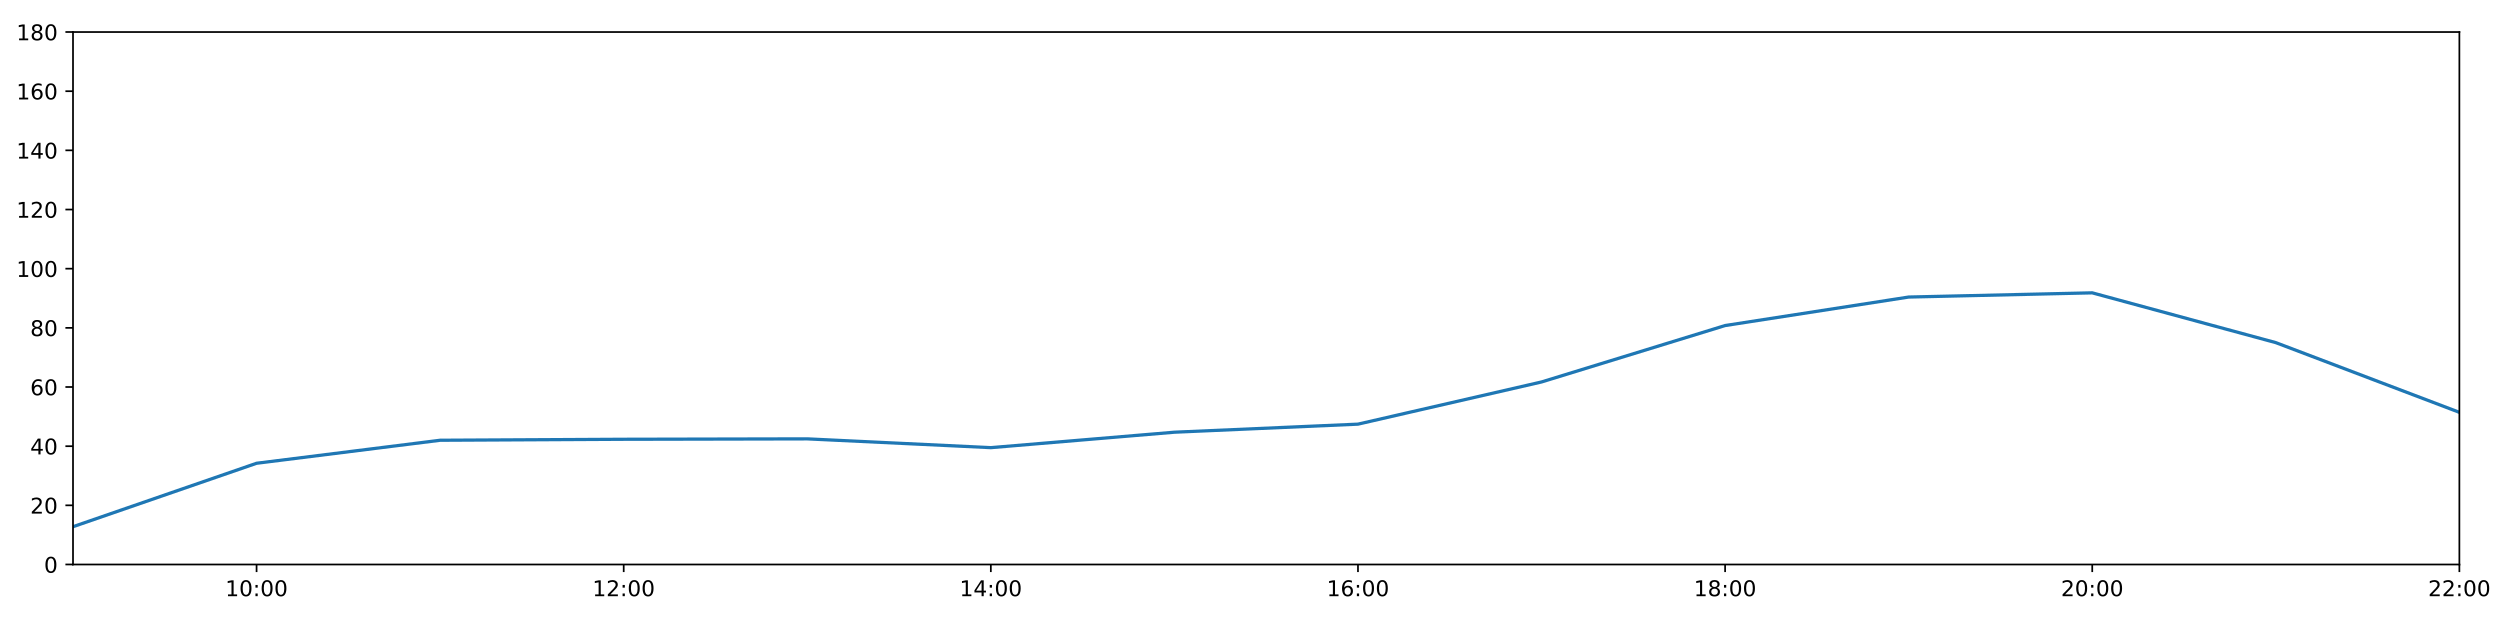
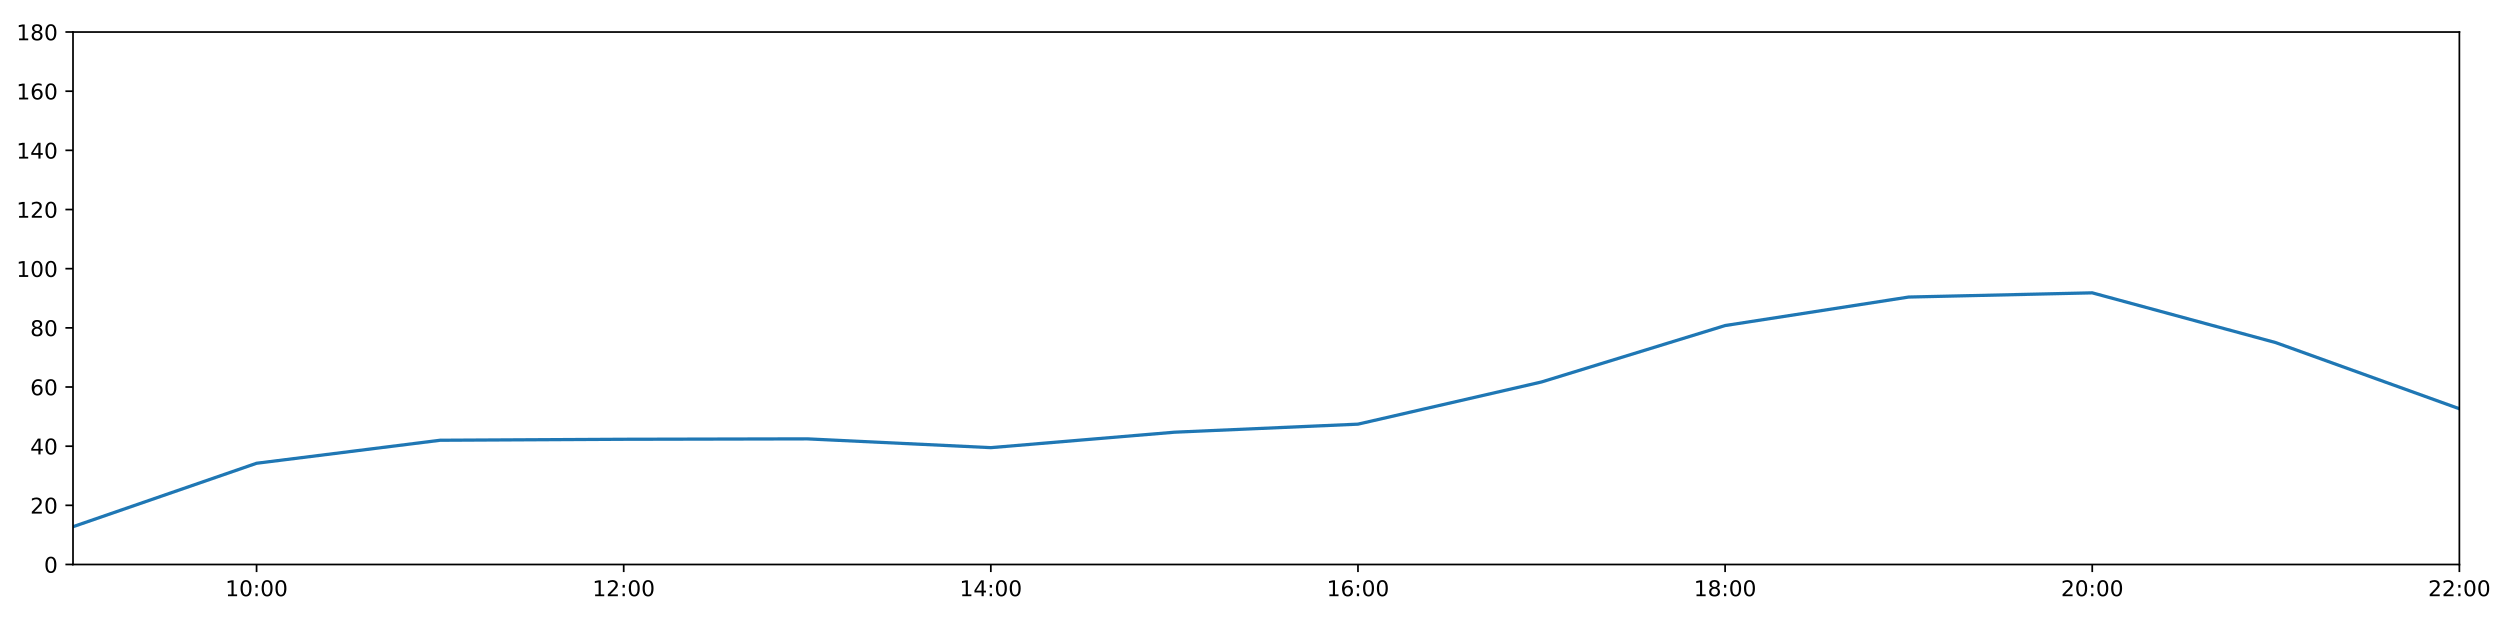
<svg xmlns="http://www.w3.org/2000/svg" xmlns:xlink="http://www.w3.org/1999/xlink" height="288pt" version="1.1" viewBox="0 0 1152 288" width="1152pt">
  <defs>
    <style type="text/css">
*{stroke-linecap:butt;stroke-linejoin:round;}
  </style>
  </defs>
  <g id="figure_1">
    <g id="patch_1">
      <path d="M 0 288  L 1152 288  L 1152 0  L 0 0  z " style="fill:#ffffff;" />
    </g>
    <g id="axes_1">
      <g id="patch_2">
        <path d="M 33.64 260.12  L 1133.28 260.12  L 1133.28 14.76  L 33.64 14.76  z " style="fill:#ffffff;" />
      </g>
      <g id="matplotlib.axis_1">
        <g id="xtick_1">
          <g id="line2d_1">
            <defs>
-               <path d="M 0 0  L 0 3.5  " id="mec84792a14" style="stroke:#000000;stroke-width:0.8;" />
-             </defs>
-             <g>
-               <use style="stroke:#000000;stroke-width:0.8;" x="118.228" xlink:href="#mec84792a14" y="260.12" />
+               <path d="M 0 0  L 0 3.5  " id="mb592209c80" style="stroke:#000000;stroke-width:0.8;" />
+             </defs>
+             <g>
+               <use style="stroke:#000000;stroke-width:0.8;" x="118.228" xlink:href="#mb592209c80" y="260.12" />
            </g>
          </g>
          <g id="text_1">
            <defs>
              <path d="M 12.406 8.297  L 28.516 8.297  L 28.516 63.922  L 10.984 60.406  L 10.984 69.391  L 28.422 72.906  L 38.281 72.906  L 38.281 8.297  L 54.391 8.297  L 54.391 0  L 12.406 0  z " id="DejaVuSans-49" />
              <path d="M 31.781 66.406  Q 24.172 66.406 20.328 58.906  Q 16.5 51.422 16.5 36.375  Q 16.5 21.391 20.328 13.891  Q 24.172 6.391 31.781 6.391  Q 39.453 6.391 43.281 13.891  Q 47.125 21.391 47.125 36.375  Q 47.125 51.422 43.281 58.906  Q 39.453 66.406 31.781 66.406  z M 31.781 74.219  Q 44.047 74.219 50.516 64.516  Q 56.984 54.828 56.984 36.375  Q 56.984 17.969 50.516 8.266  Q 44.047 -1.422 31.781 -1.422  Q 19.531 -1.422 13.062 8.266  Q 6.594 17.969 6.594 36.375  Q 6.594 54.828 13.062 64.516  Q 19.531 74.219 31.781 74.219  z " id="DejaVuSans-48" />
              <path d="M 11.719 12.406  L 22.016 12.406  L 22.016 0  L 11.719 0  z M 11.719 51.703  L 22.016 51.703  L 22.016 39.312  L 11.719 39.312  z " id="DejaVuSans-58" />
            </defs>
            <g transform="translate(103.8183 274.7184)scale(0.1 -0.1)">
              <use xlink:href="#DejaVuSans-49" />
              <use x="63.623" xlink:href="#DejaVuSans-48" />
              <use x="127.246" xlink:href="#DejaVuSans-58" />
              <use x="160.938" xlink:href="#DejaVuSans-48" />
              <use x="224.561" xlink:href="#DejaVuSans-48" />
            </g>
          </g>
        </g>
        <g id="xtick_2">
          <g id="line2d_2">
            <g>
-               <use style="stroke:#000000;stroke-width:0.8;" x="287.403" xlink:href="#mec84792a14" y="260.12" />
+               <use style="stroke:#000000;stroke-width:0.8;" x="287.403" xlink:href="#mb592209c80" y="260.12" />
            </g>
          </g>
          <g id="text_2">
            <defs>
              <path d="M 19.188 8.297  L 53.609 8.297  L 53.609 0  L 7.328 0  L 7.328 8.297  Q 12.938 14.109 22.625 23.891  Q 32.328 33.688 34.812 36.531  Q 39.547 41.844 41.422 45.531  Q 43.312 49.219 43.312 52.781  Q 43.312 58.594 39.234 62.25  Q 35.156 65.922 28.609 65.922  Q 23.969 65.922 18.812 64.312  Q 13.672 62.703 7.812 59.422  L 7.812 69.391  Q 13.766 71.781 18.938 73  Q 24.125 74.219 28.422 74.219  Q 39.75 74.219 46.484 68.547  Q 53.219 62.891 53.219 53.422  Q 53.219 48.922 51.531 44.891  Q 49.859 40.875 45.406 35.406  Q 44.188 33.984 37.641 27.219  Q 31.109 20.453 19.188 8.297  z " id="DejaVuSans-50" />
            </defs>
            <g transform="translate(272.9937 274.7184)scale(0.1 -0.1)">
              <use xlink:href="#DejaVuSans-49" />
              <use x="63.623" xlink:href="#DejaVuSans-50" />
              <use x="127.246" xlink:href="#DejaVuSans-58" />
              <use x="160.938" xlink:href="#DejaVuSans-48" />
              <use x="224.561" xlink:href="#DejaVuSans-48" />
            </g>
          </g>
        </g>
        <g id="xtick_3">
          <g id="line2d_3">
            <g>
-               <use style="stroke:#000000;stroke-width:0.8;" x="456.578" xlink:href="#mec84792a14" y="260.12" />
+               <use style="stroke:#000000;stroke-width:0.8;" x="456.578" xlink:href="#mb592209c80" y="260.12" />
            </g>
          </g>
          <g id="text_3">
            <defs>
              <path d="M 37.797 64.312  L 12.891 25.391  L 37.797 25.391  z M 35.203 72.906  L 47.609 72.906  L 47.609 25.391  L 58.016 25.391  L 58.016 17.188  L 47.609 17.188  L 47.609 0  L 37.797 0  L 37.797 17.188  L 4.891 17.188  L 4.891 26.703  z " id="DejaVuSans-52" />
            </defs>
            <g transform="translate(442.1691 274.7184)scale(0.1 -0.1)">
              <use xlink:href="#DejaVuSans-49" />
              <use x="63.623" xlink:href="#DejaVuSans-52" />
              <use x="127.246" xlink:href="#DejaVuSans-58" />
              <use x="160.938" xlink:href="#DejaVuSans-48" />
              <use x="224.561" xlink:href="#DejaVuSans-48" />
            </g>
          </g>
        </g>
        <g id="xtick_4">
          <g id="line2d_4">
            <g>
-               <use style="stroke:#000000;stroke-width:0.8;" x="625.754" xlink:href="#mec84792a14" y="260.12" />
+               <use style="stroke:#000000;stroke-width:0.8;" x="625.754" xlink:href="#mb592209c80" y="260.12" />
            </g>
          </g>
          <g id="text_4">
            <defs>
              <path d="M 33.016 40.375  Q 26.375 40.375 22.484 35.828  Q 18.609 31.297 18.609 23.391  Q 18.609 15.531 22.484 10.953  Q 26.375 6.391 33.016 6.391  Q 39.656 6.391 43.531 10.953  Q 47.406 15.531 47.406 23.391  Q 47.406 31.297 43.531 35.828  Q 39.656 40.375 33.016 40.375  z M 52.594 71.297  L 52.594 62.312  Q 48.875 64.062 45.094 64.984  Q 41.312 65.922 37.594 65.922  Q 27.828 65.922 22.672 59.328  Q 17.531 52.734 16.797 39.406  Q 19.672 43.656 24.016 45.922  Q 28.375 48.188 33.594 48.188  Q 44.578 48.188 50.953 41.516  Q 57.328 34.859 57.328 23.391  Q 57.328 12.156 50.688 5.359  Q 44.047 -1.422 33.016 -1.422  Q 20.359 -1.422 13.672 8.266  Q 6.984 17.969 6.984 36.375  Q 6.984 53.656 15.188 63.938  Q 23.391 74.219 37.203 74.219  Q 40.922 74.219 44.703 73.484  Q 48.484 72.75 52.594 71.297  z " id="DejaVuSans-54" />
            </defs>
            <g transform="translate(611.3445 274.7184)scale(0.1 -0.1)">
              <use xlink:href="#DejaVuSans-49" />
              <use x="63.623" xlink:href="#DejaVuSans-54" />
              <use x="127.246" xlink:href="#DejaVuSans-58" />
              <use x="160.938" xlink:href="#DejaVuSans-48" />
              <use x="224.561" xlink:href="#DejaVuSans-48" />
            </g>
          </g>
        </g>
        <g id="xtick_5">
          <g id="line2d_5">
            <g>
-               <use style="stroke:#000000;stroke-width:0.8;" x="794.929" xlink:href="#mec84792a14" y="260.12" />
+               <use style="stroke:#000000;stroke-width:0.8;" x="794.929" xlink:href="#mb592209c80" y="260.12" />
            </g>
          </g>
          <g id="text_5">
            <defs>
              <path d="M 31.781 34.625  Q 24.75 34.625 20.719 30.859  Q 16.703 27.094 16.703 20.516  Q 16.703 13.922 20.719 10.156  Q 24.75 6.391 31.781 6.391  Q 38.812 6.391 42.859 10.172  Q 46.922 13.969 46.922 20.516  Q 46.922 27.094 42.891 30.859  Q 38.875 34.625 31.781 34.625  z M 21.922 38.812  Q 15.578 40.375 12.031 44.719  Q 8.5 49.078 8.5 55.328  Q 8.5 64.062 14.719 69.141  Q 20.953 74.219 31.781 74.219  Q 42.672 74.219 48.875 69.141  Q 55.078 64.062 55.078 55.328  Q 55.078 49.078 51.531 44.719  Q 48 40.375 41.703 38.812  Q 48.828 37.156 52.797 32.312  Q 56.781 27.484 56.781 20.516  Q 56.781 9.906 50.312 4.234  Q 43.844 -1.422 31.781 -1.422  Q 19.734 -1.422 13.25 4.234  Q 6.781 9.906 6.781 20.516  Q 6.781 27.484 10.781 32.312  Q 14.797 37.156 21.922 38.812  z M 18.312 54.391  Q 18.312 48.734 21.844 45.562  Q 25.391 42.391 31.781 42.391  Q 38.141 42.391 41.719 45.562  Q 45.312 48.734 45.312 54.391  Q 45.312 60.062 41.719 63.234  Q 38.141 66.406 31.781 66.406  Q 25.391 66.406 21.844 63.234  Q 18.312 60.062 18.312 54.391  z " id="DejaVuSans-56" />
            </defs>
            <g transform="translate(780.5199 274.7184)scale(0.1 -0.1)">
              <use xlink:href="#DejaVuSans-49" />
              <use x="63.623" xlink:href="#DejaVuSans-56" />
              <use x="127.246" xlink:href="#DejaVuSans-58" />
              <use x="160.938" xlink:href="#DejaVuSans-48" />
              <use x="224.561" xlink:href="#DejaVuSans-48" />
            </g>
          </g>
        </g>
        <g id="xtick_6">
          <g id="line2d_6">
            <g>
-               <use style="stroke:#000000;stroke-width:0.8;" x="964.105" xlink:href="#mec84792a14" y="260.12" />
+               <use style="stroke:#000000;stroke-width:0.8;" x="964.105" xlink:href="#mb592209c80" y="260.12" />
            </g>
          </g>
          <g id="text_6">
            <g transform="translate(949.6952 274.7184)scale(0.1 -0.1)">
              <use xlink:href="#DejaVuSans-50" />
              <use x="63.623" xlink:href="#DejaVuSans-48" />
              <use x="127.246" xlink:href="#DejaVuSans-58" />
              <use x="160.938" xlink:href="#DejaVuSans-48" />
              <use x="224.561" xlink:href="#DejaVuSans-48" />
            </g>
          </g>
        </g>
        <g id="xtick_7">
          <g id="line2d_7">
            <g>
-               <use style="stroke:#000000;stroke-width:0.8;" x="1133.28" xlink:href="#mec84792a14" y="260.12" />
+               <use style="stroke:#000000;stroke-width:0.8;" x="1133.28" xlink:href="#mb592209c80" y="260.12" />
            </g>
          </g>
          <g id="text_7">
            <g transform="translate(1118.871 274.7184)scale(0.1 -0.1)">
              <use xlink:href="#DejaVuSans-50" />
              <use x="63.623" xlink:href="#DejaVuSans-50" />
              <use x="127.246" xlink:href="#DejaVuSans-58" />
              <use x="160.938" xlink:href="#DejaVuSans-48" />
              <use x="224.561" xlink:href="#DejaVuSans-48" />
            </g>
          </g>
        </g>
      </g>
      <g id="matplotlib.axis_2">
        <g id="ytick_1">
          <g id="line2d_8">
            <defs>
-               <path d="M 0 0  L -3.5 0  " id="m68a045d361" style="stroke:#000000;stroke-width:0.8;" />
-             </defs>
-             <g>
-               <use style="stroke:#000000;stroke-width:0.8;" x="33.64" xlink:href="#m68a045d361" y="260.12" />
+               <path d="M 0 0  L -3.5 0  " id="m1e9616bac0" style="stroke:#000000;stroke-width:0.8;" />
+             </defs>
+             <g>
+               <use style="stroke:#000000;stroke-width:0.8;" x="33.64" xlink:href="#m1e9616bac0" y="260.12" />
            </g>
          </g>
          <g id="text_8">
            <g transform="translate(20.2775 263.9192)scale(0.1 -0.1)">
              <use xlink:href="#DejaVuSans-48" />
            </g>
          </g>
        </g>
        <g id="ytick_2">
          <g id="line2d_9">
            <g>
-               <use style="stroke:#000000;stroke-width:0.8;" x="33.64" xlink:href="#m68a045d361" y="232.858" />
+               <use style="stroke:#000000;stroke-width:0.8;" x="33.64" xlink:href="#m1e9616bac0" y="232.858" />
            </g>
          </g>
          <g id="text_9">
            <g transform="translate(13.915 236.657)scale(0.1 -0.1)">
              <use xlink:href="#DejaVuSans-50" />
              <use x="63.623" xlink:href="#DejaVuSans-48" />
            </g>
          </g>
        </g>
        <g id="ytick_3">
          <g id="line2d_10">
            <g>
-               <use style="stroke:#000000;stroke-width:0.8;" x="33.64" xlink:href="#m68a045d361" y="205.596" />
+               <use style="stroke:#000000;stroke-width:0.8;" x="33.64" xlink:href="#m1e9616bac0" y="205.596" />
            </g>
          </g>
          <g id="text_10">
            <g transform="translate(13.915 209.3948)scale(0.1 -0.1)">
              <use xlink:href="#DejaVuSans-52" />
              <use x="63.623" xlink:href="#DejaVuSans-48" />
            </g>
          </g>
        </g>
        <g id="ytick_4">
          <g id="line2d_11">
            <g>
-               <use style="stroke:#000000;stroke-width:0.8;" x="33.64" xlink:href="#m68a045d361" y="178.333" />
+               <use style="stroke:#000000;stroke-width:0.8;" x="33.64" xlink:href="#m1e9616bac0" y="178.333" />
            </g>
          </g>
          <g id="text_11">
            <g transform="translate(13.915 182.1326)scale(0.1 -0.1)">
              <use xlink:href="#DejaVuSans-54" />
              <use x="63.623" xlink:href="#DejaVuSans-48" />
            </g>
          </g>
        </g>
        <g id="ytick_5">
          <g id="line2d_12">
            <g>
-               <use style="stroke:#000000;stroke-width:0.8;" x="33.64" xlink:href="#m68a045d361" y="151.071" />
+               <use style="stroke:#000000;stroke-width:0.8;" x="33.64" xlink:href="#m1e9616bac0" y="151.071" />
            </g>
          </g>
          <g id="text_12">
            <g transform="translate(13.915 154.8703)scale(0.1 -0.1)">
              <use xlink:href="#DejaVuSans-56" />
              <use x="63.623" xlink:href="#DejaVuSans-48" />
            </g>
          </g>
        </g>
        <g id="ytick_6">
          <g id="line2d_13">
            <g>
-               <use style="stroke:#000000;stroke-width:0.8;" x="33.64" xlink:href="#m68a045d361" y="123.809" />
+               <use style="stroke:#000000;stroke-width:0.8;" x="33.64" xlink:href="#m1e9616bac0" y="123.809" />
            </g>
          </g>
          <g id="text_13">
            <g transform="translate(7.5525 127.6081)scale(0.1 -0.1)">
              <use xlink:href="#DejaVuSans-49" />
              <use x="63.623" xlink:href="#DejaVuSans-48" />
              <use x="127.246" xlink:href="#DejaVuSans-48" />
            </g>
          </g>
        </g>
        <g id="ytick_7">
          <g id="line2d_14">
            <g>
-               <use style="stroke:#000000;stroke-width:0.8;" x="33.64" xlink:href="#m68a045d361" y="96.547" />
+               <use style="stroke:#000000;stroke-width:0.8;" x="33.64" xlink:href="#m1e9616bac0" y="96.547" />
            </g>
          </g>
          <g id="text_14">
            <g transform="translate(7.5525 100.3459)scale(0.1 -0.1)">
              <use xlink:href="#DejaVuSans-49" />
              <use x="63.623" xlink:href="#DejaVuSans-50" />
              <use x="127.246" xlink:href="#DejaVuSans-48" />
            </g>
          </g>
        </g>
        <g id="ytick_8">
          <g id="line2d_15">
            <g>
-               <use style="stroke:#000000;stroke-width:0.8;" x="33.64" xlink:href="#m68a045d361" y="69.284" />
+               <use style="stroke:#000000;stroke-width:0.8;" x="33.64" xlink:href="#m1e9616bac0" y="69.284" />
            </g>
          </g>
          <g id="text_15">
            <g transform="translate(7.5525 73.08366)scale(0.1 -0.1)">
              <use xlink:href="#DejaVuSans-49" />
              <use x="63.623" xlink:href="#DejaVuSans-52" />
              <use x="127.246" xlink:href="#DejaVuSans-48" />
            </g>
          </g>
        </g>
        <g id="ytick_9">
          <g id="line2d_16">
            <g>
-               <use style="stroke:#000000;stroke-width:0.8;" x="33.64" xlink:href="#m68a045d361" y="42.022" />
+               <use style="stroke:#000000;stroke-width:0.8;" x="33.64" xlink:href="#m1e9616bac0" y="42.022" />
            </g>
          </g>
          <g id="text_16">
            <g transform="translate(7.5525 45.82144)scale(0.1 -0.1)">
              <use xlink:href="#DejaVuSans-49" />
              <use x="63.623" xlink:href="#DejaVuSans-54" />
              <use x="127.246" xlink:href="#DejaVuSans-48" />
            </g>
          </g>
        </g>
        <g id="ytick_10">
          <g id="line2d_17">
            <g>
-               <use style="stroke:#000000;stroke-width:0.8;" x="33.64" xlink:href="#m68a045d361" y="14.76" />
+               <use style="stroke:#000000;stroke-width:0.8;" x="33.64" xlink:href="#m1e9616bac0" y="14.76" />
            </g>
          </g>
          <g id="text_17">
            <g transform="translate(7.5525 18.55922)scale(0.1 -0.1)">
              <use xlink:href="#DejaVuSans-49" />
              <use x="63.623" xlink:href="#DejaVuSans-56" />
              <use x="127.246" xlink:href="#DejaVuSans-48" />
            </g>
          </g>
        </g>
      </g>
      <g id="line2d_18">
-         <path clip-path="url(#p450f7df501)" d="M 33.64 242.702  L 118.228 213.471  L 202.815 202.869  L 287.403 202.415  L 371.991 202.228  L 456.578 206.277  L 541.166 199.159  L 625.754 195.448  L 710.342 176.008  L 794.929 150.011  L 879.517 136.879  L 964.105 134.941  L 1048.692 157.887  L 1133.28 190.005  " style="fill:none;stroke:#1f77b4;stroke-linecap:square;stroke-width:1.5;" />
+         <path clip-path="url(#pcf1cb05373)" d="M 33.64 242.702  L 118.228 213.471  L 202.815 202.869  L 287.403 202.415  L 371.991 202.228  L 456.578 206.277  L 541.166 199.159  L 625.754 195.448  L 710.342 176.008  L 794.929 150.011  L 879.517 136.879  L 964.105 134.941  L 1048.692 157.887  L 1133.28 188.356  " style="fill:none;stroke:#1f77b4;stroke-linecap:square;stroke-width:1.5;" />
      </g>
      <g id="patch_3">
        <path d="M 33.64 260.12  L 33.64 14.76  " style="fill:none;stroke:#000000;stroke-linecap:square;stroke-linejoin:miter;stroke-width:0.8;" />
      </g>
      <g id="patch_4">
        <path d="M 1133.28 260.12  L 1133.28 14.76  " style="fill:none;stroke:#000000;stroke-linecap:square;stroke-linejoin:miter;stroke-width:0.8;" />
      </g>
      <g id="patch_5">
        <path d="M 33.64 260.12  L 1133.28 260.12  " style="fill:none;stroke:#000000;stroke-linecap:square;stroke-linejoin:miter;stroke-width:0.8;" />
      </g>
      <g id="patch_6">
        <path d="M 33.64 14.76  L 1133.28 14.76  " style="fill:none;stroke:#000000;stroke-linecap:square;stroke-linejoin:miter;stroke-width:0.8;" />
      </g>
    </g>
  </g>
  <defs>
-     <clipPath id="p450f7df501">
+     <clipPath id="pcf1cb05373">
      <rect height="245.36" width="1099.64" x="33.64" y="14.76" />
    </clipPath>
  </defs>
</svg>
